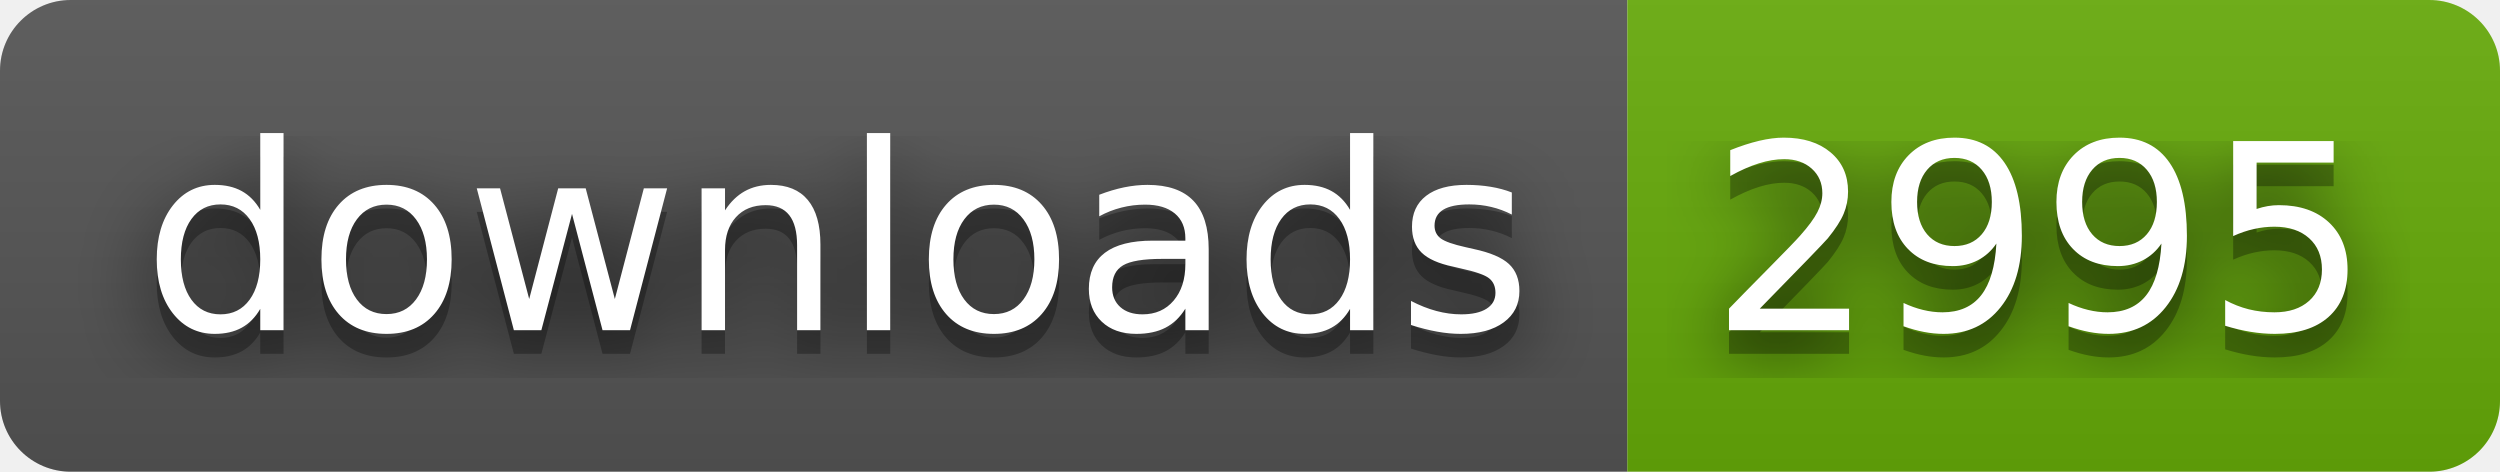
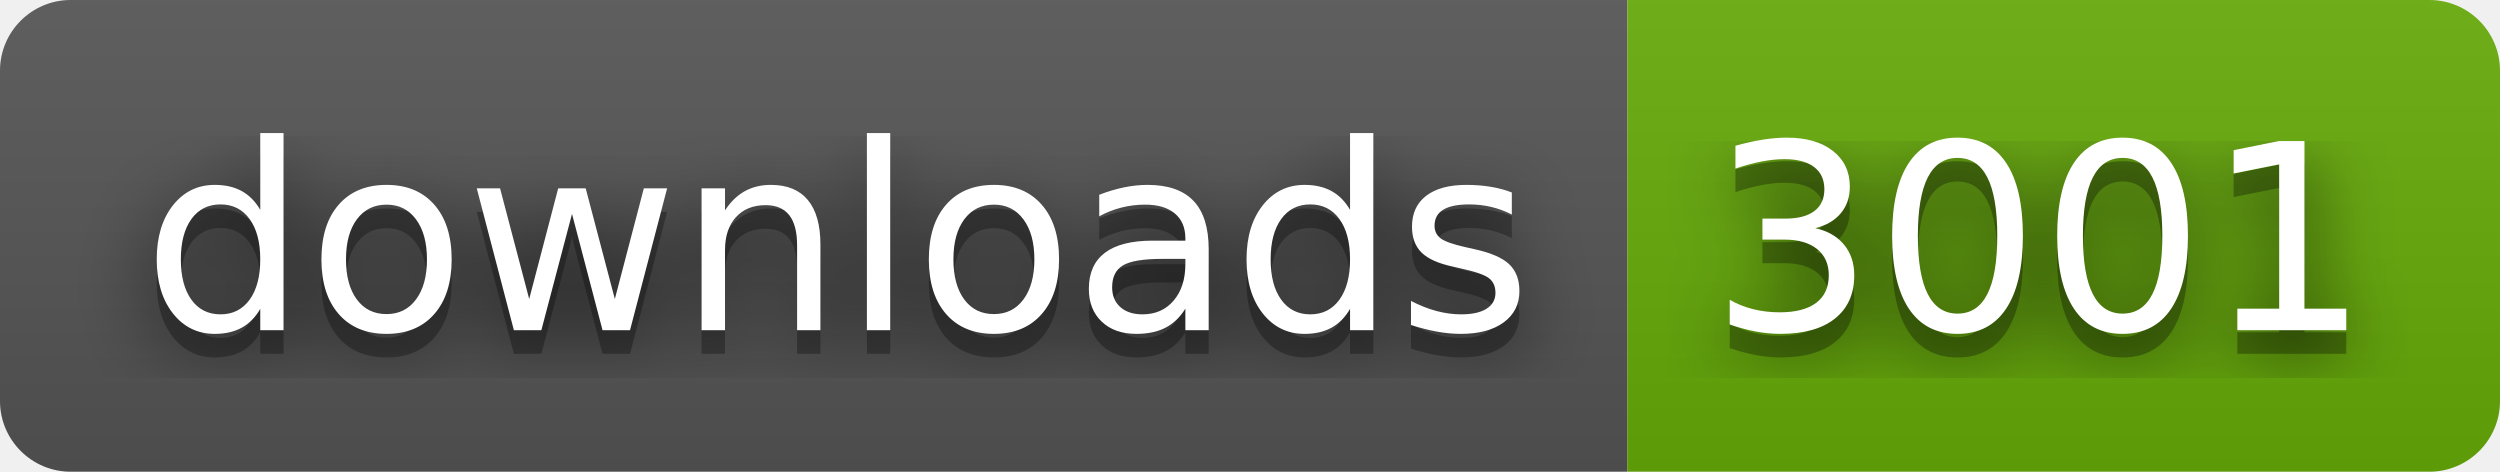
- <svg xmlns="http://www.w3.org/2000/svg" width="106" height="20" role="img" aria-label="downloads: 2995">
+ <svg xmlns="http://www.w3.org/2000/svg" width="106" height="20" role="img" aria-label="downloads: 3001">
  <filter id="blur">
    <feGaussianBlur stdDeviation="16" />
  </filter>
  <linearGradient id="s" x2="0" y2="100%">
    <stop offset="0" stop-color="#bbb" stop-opacity=".1" />
    <stop offset="1" stop-opacity=".1" />
  </linearGradient>
  <clipPath id="r">
    <rect width="106" height="20" rx="3" />
  </clipPath>
  <g clip-path="url(#r)">
    <rect width="69" height="20" fill="#555" />
    <rect x="69" width="37" height="20" fill="#67ac09" />
    <rect width="106" height="20" fill="url(#s)" />
  </g>
  <g fill="#fff" text-anchor="middle" font-family="Verdana,Geneva,DejaVu Sans,sans-serif" text-rendering="geometricPrecision" font-size="110">
    <g transform="scale(.1)">
      <g aria-hidden="true" fill="#010101">
        <text x="355" y="150" fill-opacity=".8" filter="url(#blur)" textLength="590">downloads</text>
        <text x="355" y="150" fill-opacity=".3" textLength="590">downloads</text>
      </g>
      <text x="355" y="140" textLength="590">downloads</text>
    </g>
    <g transform="scale(.1)">
      <g aria-hidden="true" fill="#010101">
-         <text x="865" y="150" fill-opacity=".8" filter="url(#blur)" textLength="270">2995</text>
-         <text x="865" y="150" fill-opacity=".3" textLength="270">2995</text>
+         <text x="865" y="150" fill-opacity=".8" filter="url(#blur)" textLength="270">3001</text>
+         <text x="865" y="150" fill-opacity=".3" textLength="270">3001</text>
      </g>
-       <text x="865" y="140" textLength="270">2995</text>
+       <text x="865" y="140" textLength="270">3001</text>
    </g>
  </g>
</svg>
